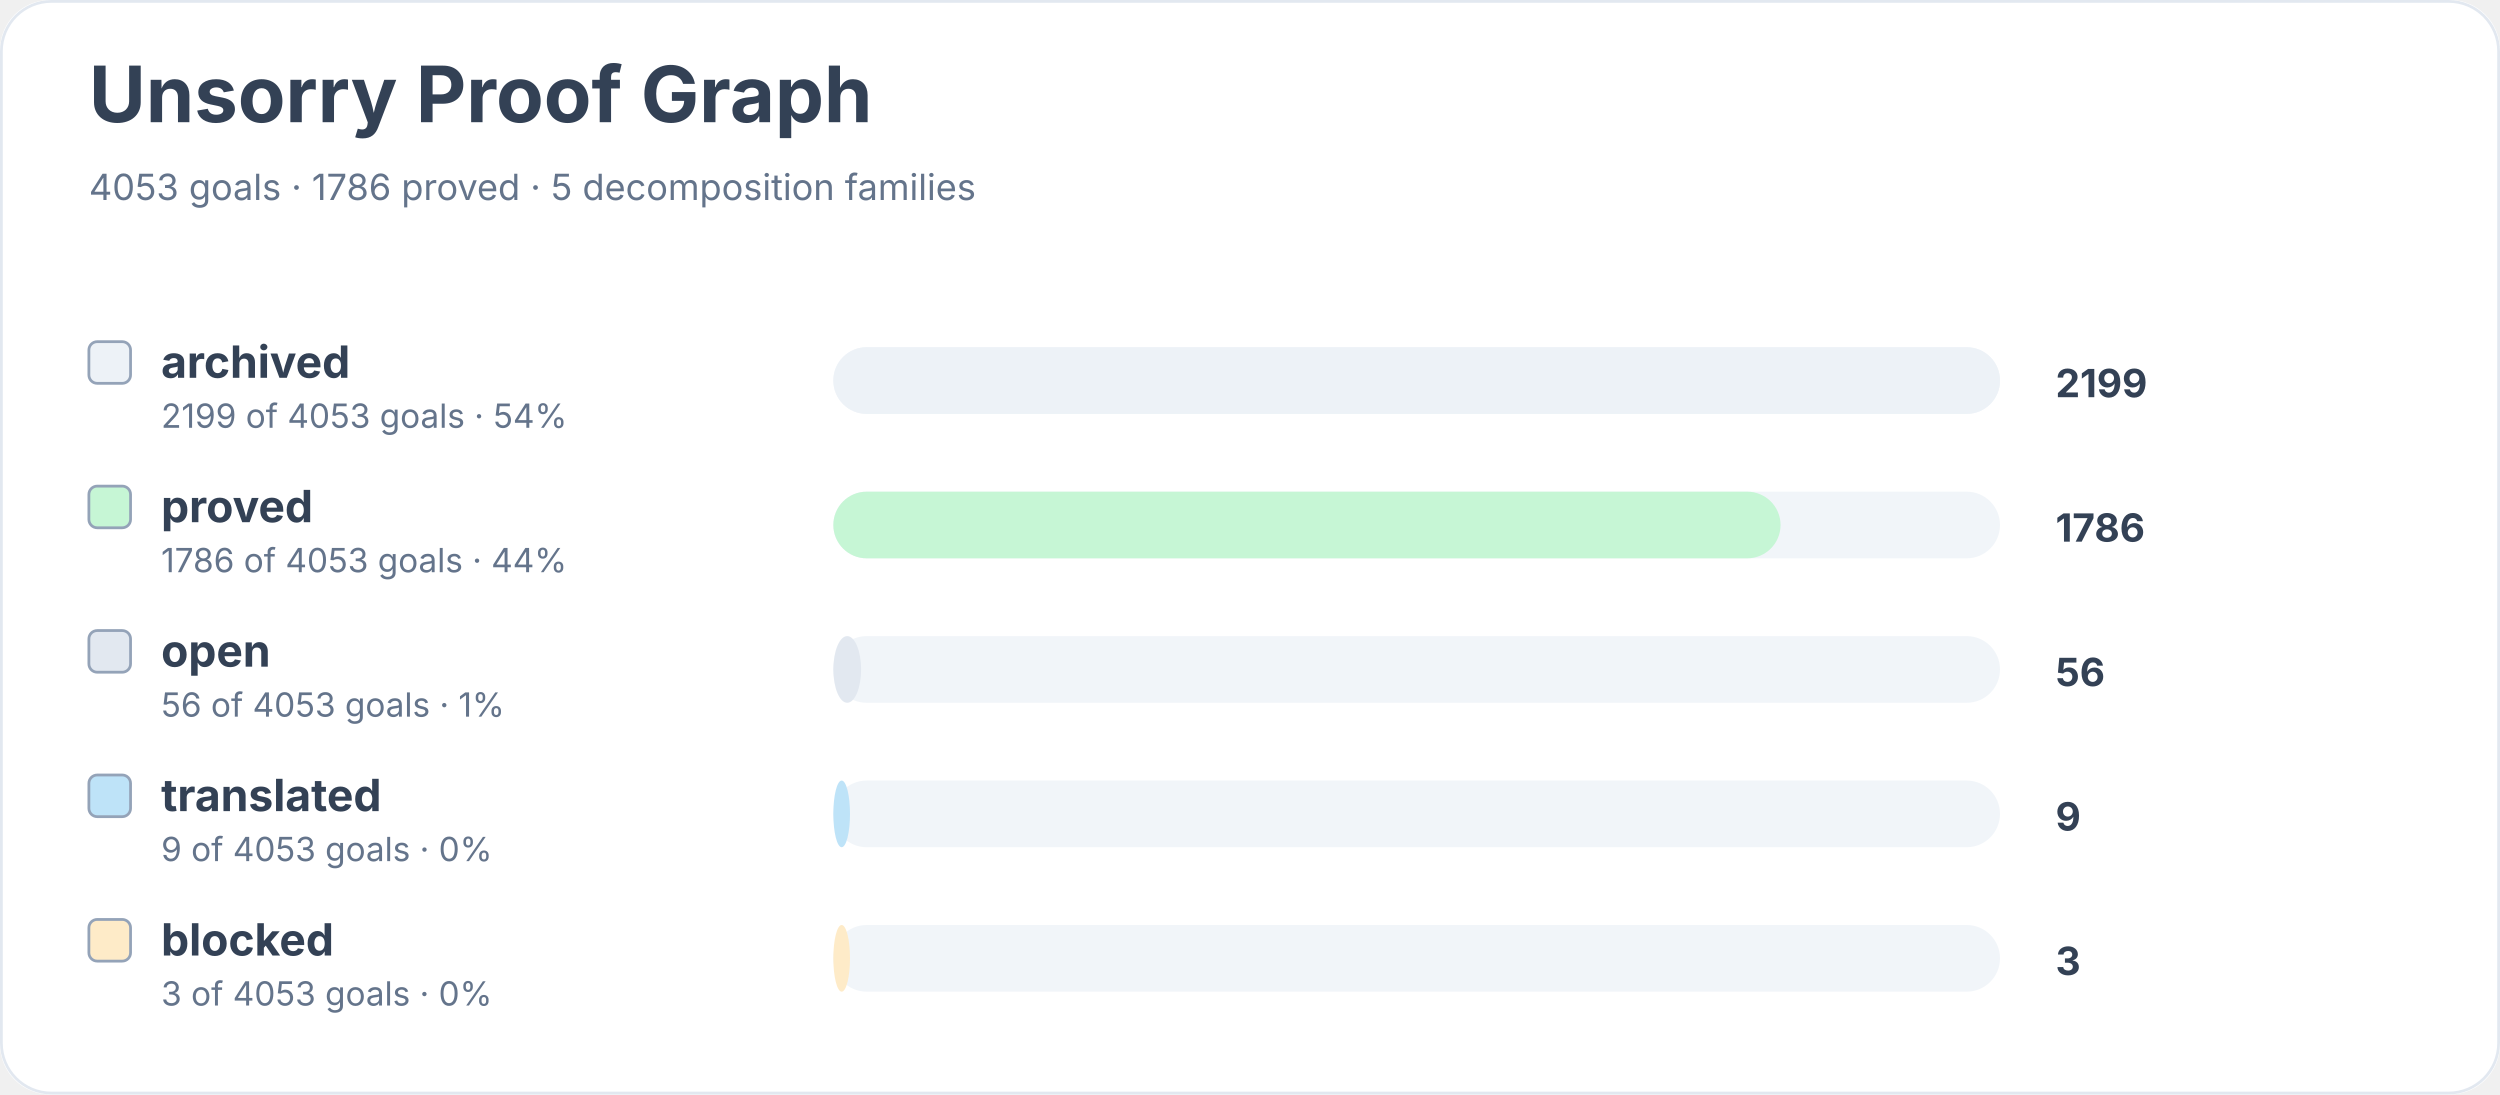
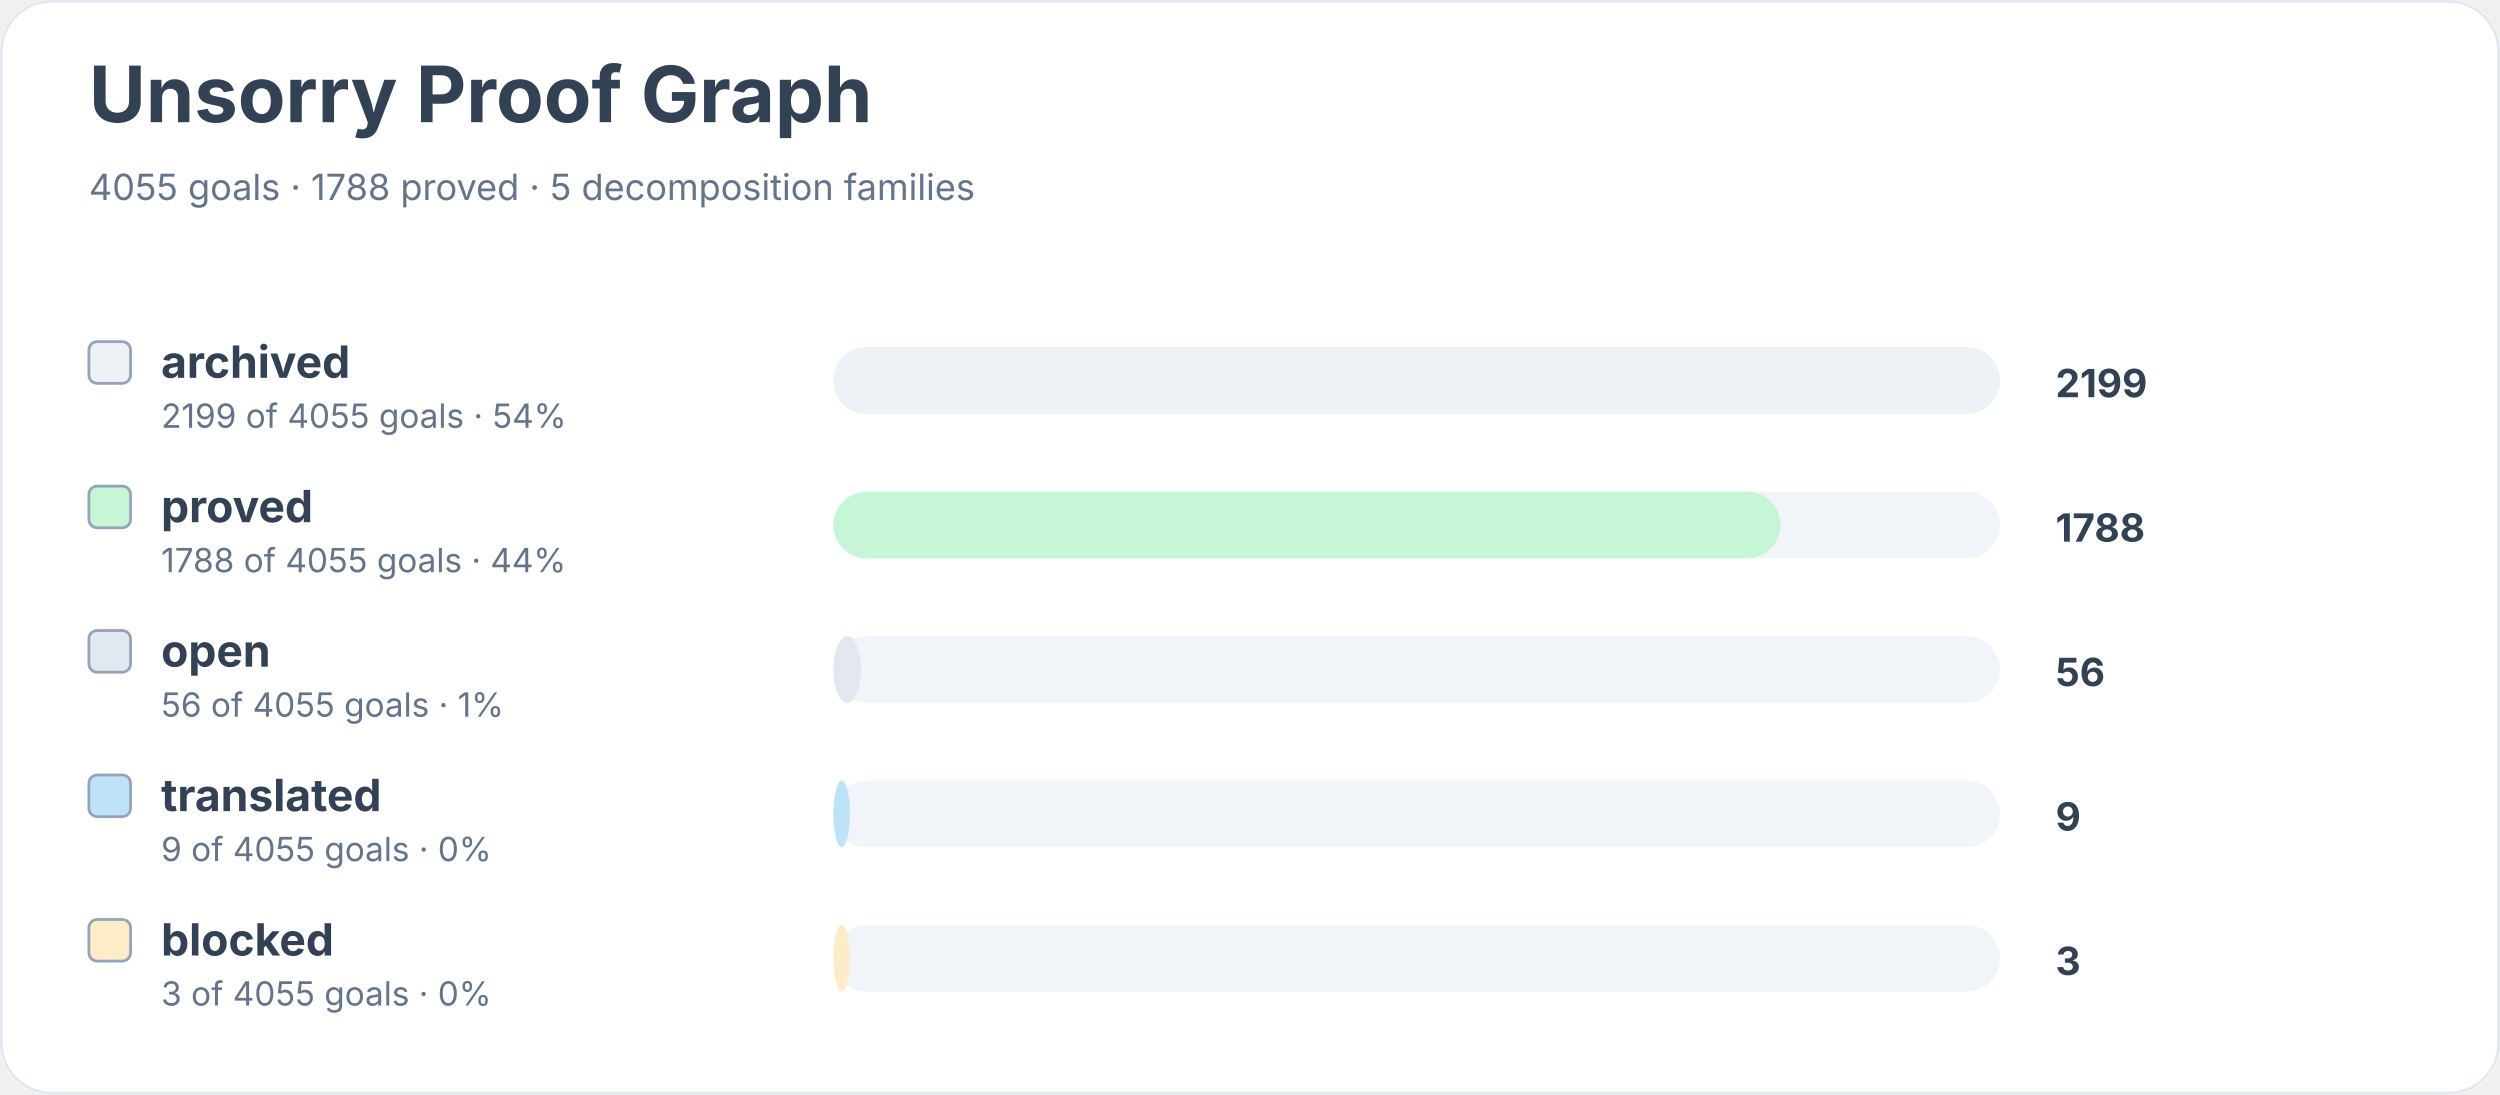
<svg xmlns="http://www.w3.org/2000/svg" width="900" height="394" viewBox="0 0 900 394" role="img" aria-labelledby="title desc">
  <rect width="900" height="100%" rx="18" fill="#ffffff" />
  <rect x="0.5" y="0.5" width="899" height="393" rx="18" fill="none" stroke="#e2e8f0" />
  <text x="32" y="44" font-family="Inter, system-ui, sans-serif" font-size="28" font-weight="700" fill="#334155">Unsorry Proof Graph</text>
-   <text x="32" y="72" font-family="Inter, system-ui, sans-serif" font-size="13" fill="#64748b">4053 goals · 1786 proved · 5 decomposition families</text>
+   <text x="32" y="72" font-family="Inter, system-ui, sans-serif" font-size="13" fill="#64748b">4055 goals · 1788 proved · 5 decomposition families</text>
  <rect x="32" y="123" width="15" height="15" rx="3" fill="#edf2f7" stroke="#94a3b8" />
  <text x="58" y="136" font-family="Inter, system-ui, sans-serif" font-size="16" font-weight="650" fill="#334155">archived</text>
-   <text x="58" y="154" font-family="Inter, system-ui, sans-serif" font-size="12" fill="#64748b">2199 of 4053 goals · 54%</text>
+   <text x="58" y="154" font-family="Inter, system-ui, sans-serif" font-size="12" fill="#64748b">2199 of 4055 goals · 54%</text>
  <rect x="300" y="125" width="420" height="24" rx="12" fill="#f1f5f9" />
  <rect x="300" y="125" width="420" height="24" rx="12" fill="#edf2f7" />
  <text x="740" y="143" font-family="Inter, system-ui, sans-serif" font-size="14" font-weight="700" fill="#334155">2199</text>
  <rect x="32" y="175" width="15" height="15" rx="3" fill="#c6f6d5" stroke="#94a3b8" />
  <text x="58" y="188" font-family="Inter, system-ui, sans-serif" font-size="16" font-weight="650" fill="#334155">proved</text>
-   <text x="58" y="206" font-family="Inter, system-ui, sans-serif" font-size="12" fill="#64748b">1786 of 4053 goals · 44%</text>
+   <text x="58" y="206" font-family="Inter, system-ui, sans-serif" font-size="12" fill="#64748b">1788 of 4055 goals · 44%</text>
  <rect x="300" y="177" width="420" height="24" rx="12" fill="#f1f5f9" />
  <rect x="300" y="177" width="341" height="24" rx="12" fill="#c6f6d5" />
-   <text x="740" y="195" font-family="Inter, system-ui, sans-serif" font-size="14" font-weight="700" fill="#334155">1786</text>
+   <text x="740" y="195" font-family="Inter, system-ui, sans-serif" font-size="14" font-weight="700" fill="#334155">1788</text>
  <rect x="32" y="227" width="15" height="15" rx="3" fill="#e2e8f0" stroke="#94a3b8" />
  <text x="58" y="240" font-family="Inter, system-ui, sans-serif" font-size="16" font-weight="650" fill="#334155">open</text>
-   <text x="58" y="258" font-family="Inter, system-ui, sans-serif" font-size="12" fill="#64748b">56 of 4053 goals · 1%</text>
+   <text x="58" y="258" font-family="Inter, system-ui, sans-serif" font-size="12" fill="#64748b">56 of 4055 goals · 1%</text>
  <rect x="300" y="229" width="420" height="24" rx="12" fill="#f1f5f9" />
  <rect x="300" y="229" width="10" height="24" rx="12" fill="#e2e8f0" />
  <text x="740" y="247" font-family="Inter, system-ui, sans-serif" font-size="14" font-weight="700" fill="#334155">56</text>
  <rect x="32" y="279" width="15" height="15" rx="3" fill="#bee3f8" stroke="#94a3b8" />
  <text x="58" y="292" font-family="Inter, system-ui, sans-serif" font-size="16" font-weight="650" fill="#334155">translated</text>
-   <text x="58" y="310" font-family="Inter, system-ui, sans-serif" font-size="12" fill="#64748b">9 of 4053 goals · 0%</text>
+   <text x="58" y="310" font-family="Inter, system-ui, sans-serif" font-size="12" fill="#64748b">9 of 4055 goals · 0%</text>
  <rect x="300" y="281" width="420" height="24" rx="12" fill="#f1f5f9" />
  <rect x="300" y="281" width="6" height="24" rx="12" fill="#bee3f8" />
  <text x="740" y="299" font-family="Inter, system-ui, sans-serif" font-size="14" font-weight="700" fill="#334155">9</text>
  <rect x="32" y="331" width="15" height="15" rx="3" fill="#feebc8" stroke="#94a3b8" />
  <text x="58" y="344" font-family="Inter, system-ui, sans-serif" font-size="16" font-weight="650" fill="#334155">blocked</text>
-   <text x="58" y="362" font-family="Inter, system-ui, sans-serif" font-size="12" fill="#64748b">3 of 4053 goals · 0%</text>
+   <text x="58" y="362" font-family="Inter, system-ui, sans-serif" font-size="12" fill="#64748b">3 of 4055 goals · 0%</text>
  <rect x="300" y="333" width="420" height="24" rx="12" fill="#f1f5f9" />
  <rect x="300" y="333" width="6" height="24" rx="12" fill="#feebc8" />
  <text x="740" y="351" font-family="Inter, system-ui, sans-serif" font-size="14" font-weight="700" fill="#334155">3</text>
</svg>
